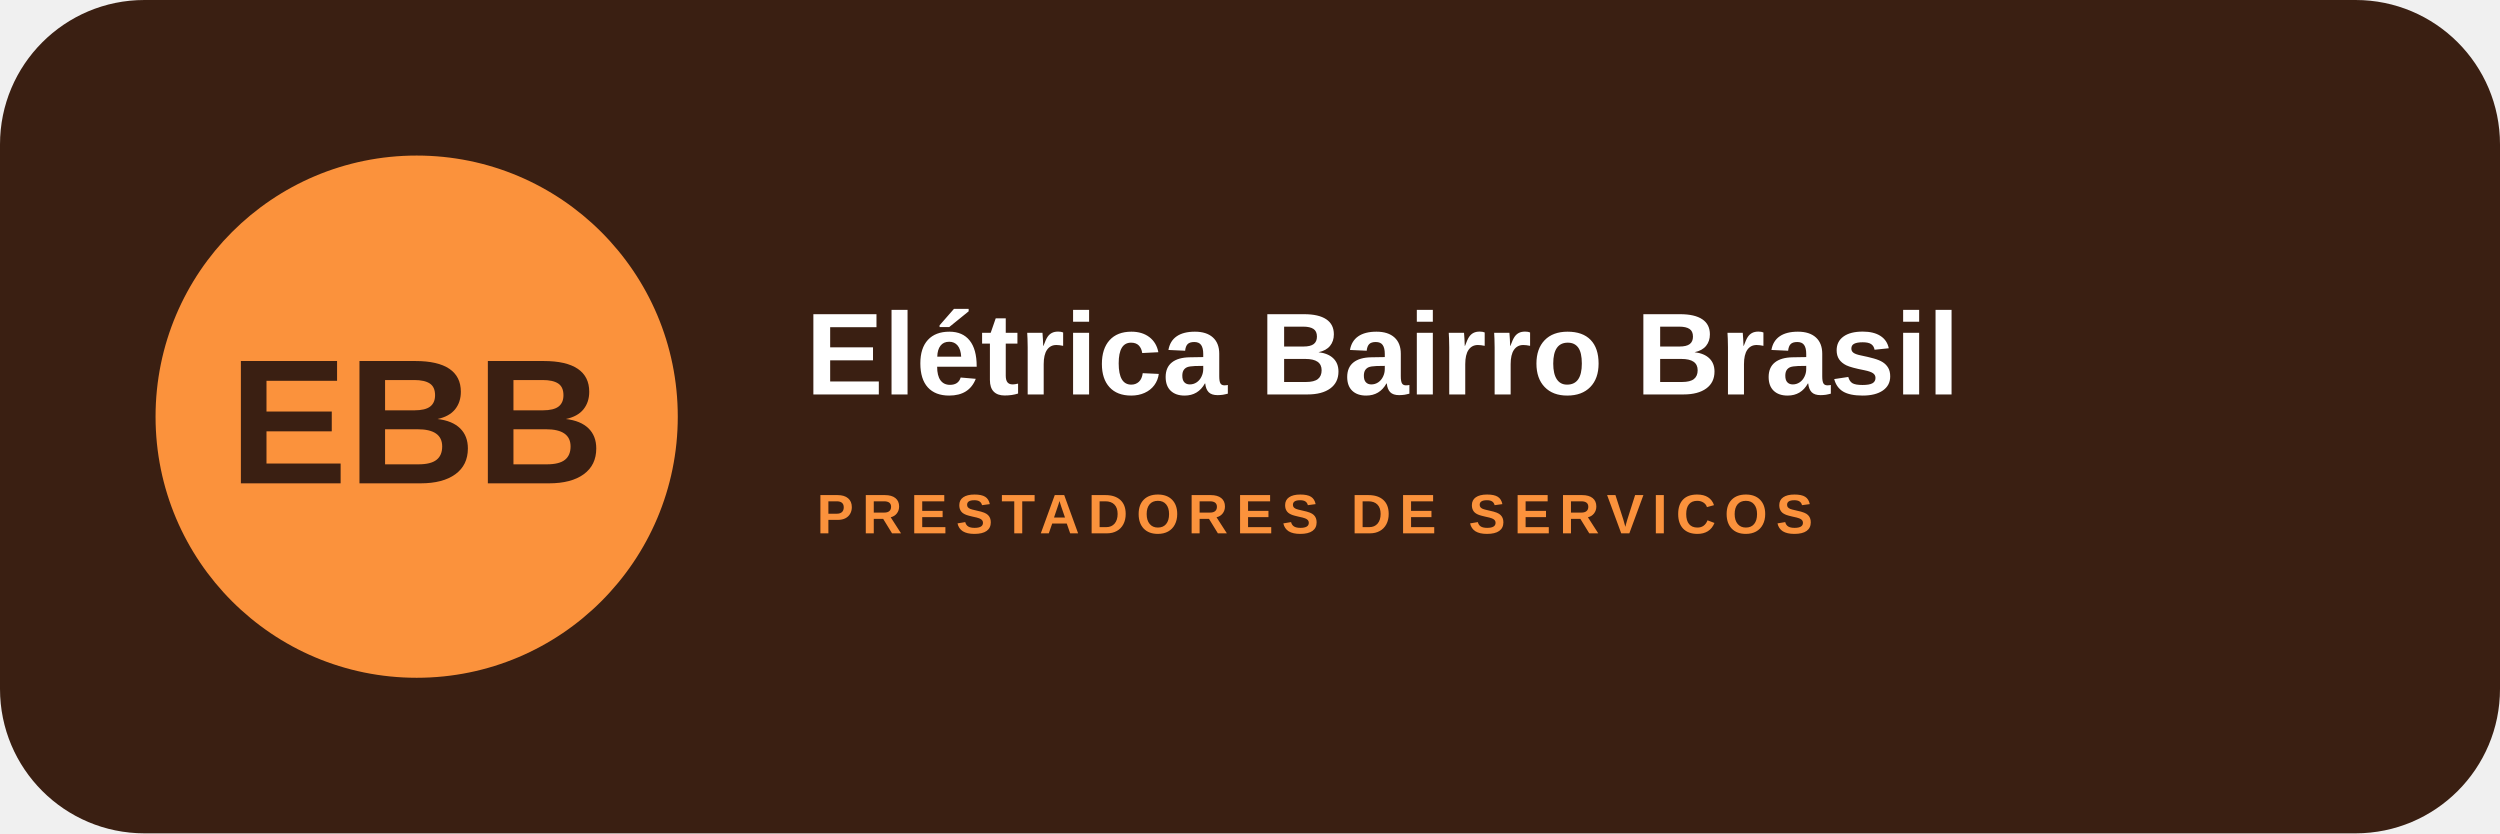
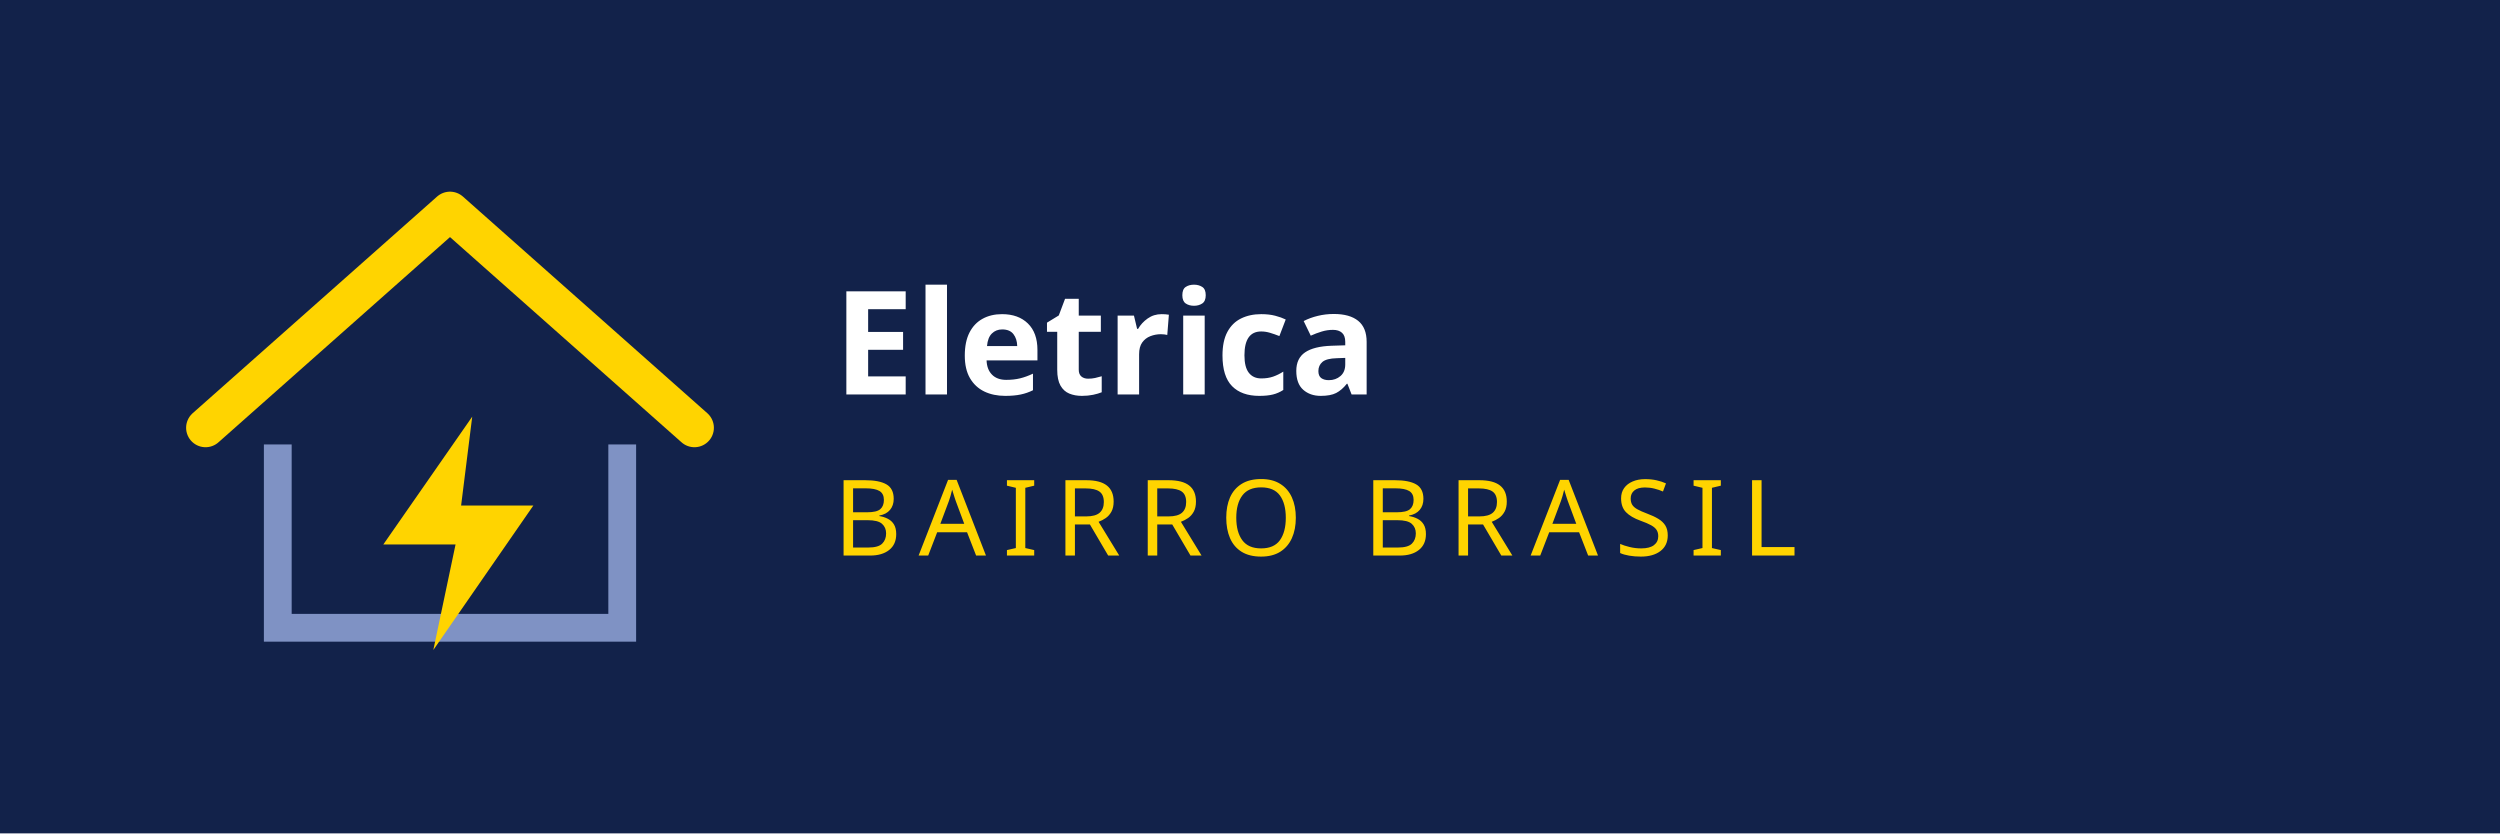
- <svg xmlns="http://www.w3.org/2000/svg" width="900" height="300" viewBox="0 0 900 300">
-   <rect width="900" height="300" rx="52" fill="#3a1f12" />
-   <circle cx="150" cy="150" r="94" fill="#fb923c" />
-   <text x="150" y="174" text-anchor="middle" font-family="Arial,sans-serif" font-size="64" font-weight="900" fill="#3a1f12">EBB</text>
-   <text x="290" y="142" font-family="Arial,sans-serif" font-size="42" font-weight="800" fill="#fff">Elétrica Bairro Brasil</text>
-   <text x="294" y="192" font-family="Arial,sans-serif" font-size="20" font-weight="700" letter-spacing="3" fill="#fb923c">PRESTADORES DE SERVICOS</text>
+ <svg xmlns="http://www.w3.org/2000/svg" width="900" height="300" viewBox="0 0 900 300" role="img" aria-label="Eletrica Bairro Brasil">
+   <rect width="900" height="300" fill="#12224a" />
+   <path d="M74 154L162 76l88 78" fill="none" stroke="#ffd400" stroke-width="14" stroke-linejoin="round" stroke-linecap="round" />
+   <path d="M100 160v66h124v-66" fill="none" stroke="#7f92c4" stroke-width="10" />
+   <path d="M170 150l-32 46h26l-8 38 36-52h-26z" fill="#ffd400" />
+   <text x="300" y="142" font-family="Verdana,Geneva,sans-serif" font-size="52" font-weight="700" fill="#ffffff">Eletrica</text>
+   <text x="300" y="200" font-family="Verdana,Geneva,sans-serif" font-size="38" letter-spacing="6" fill="#ffd400">BAIRRO BRASIL</text>
</svg>
